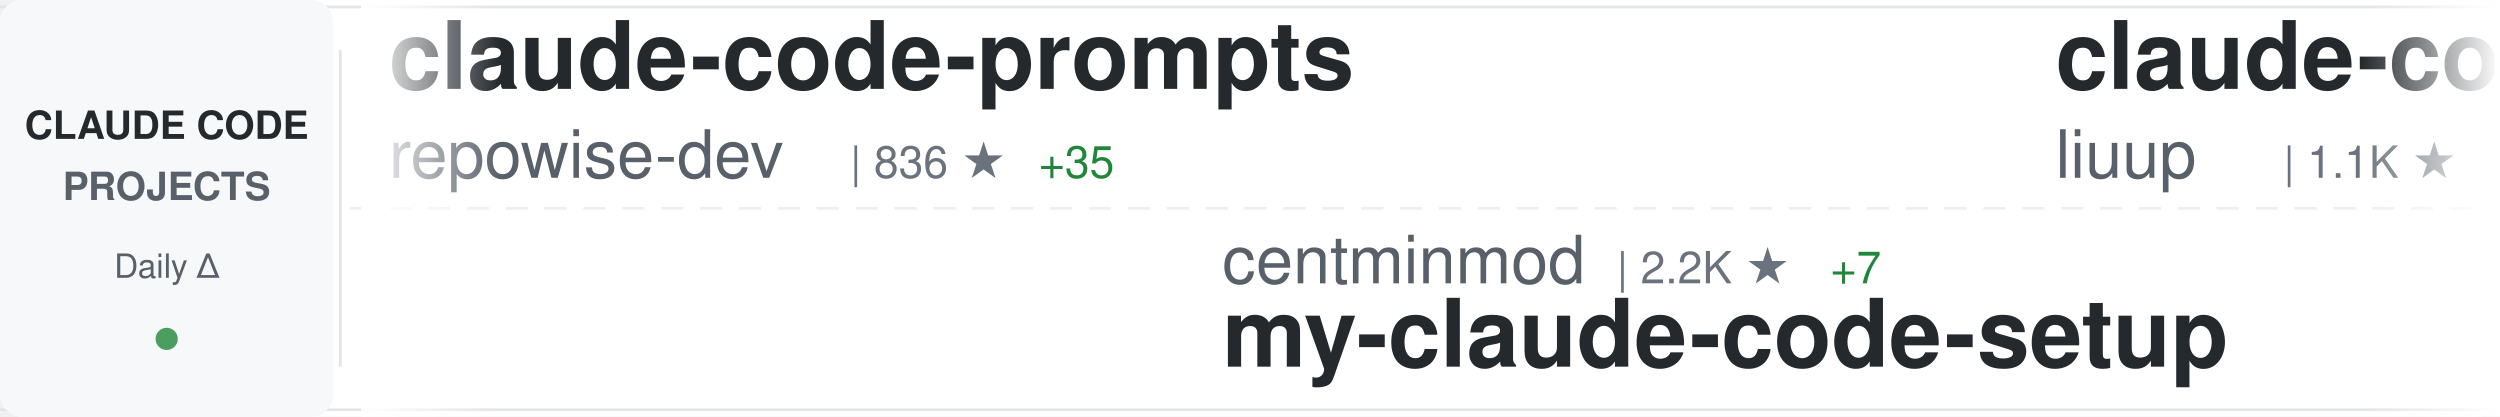
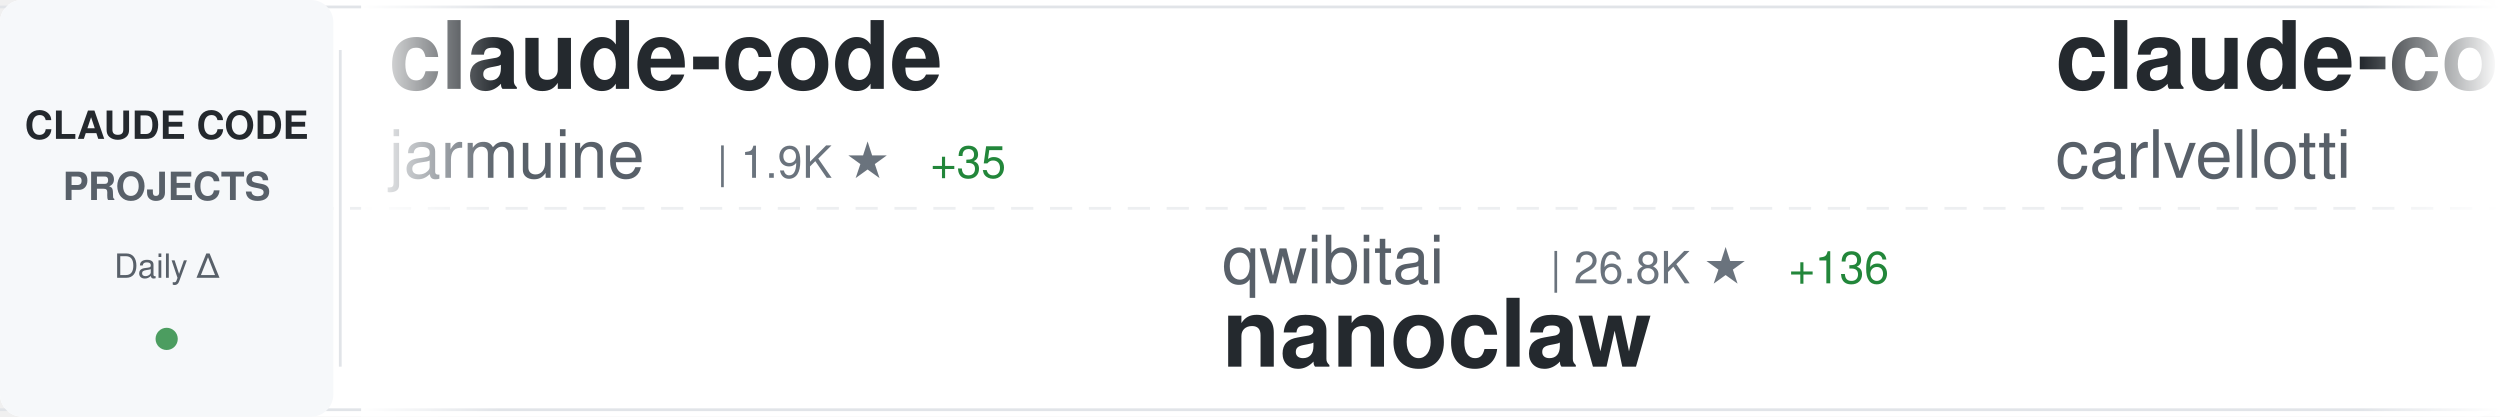
<svg xmlns="http://www.w3.org/2000/svg" width="900" height="150">
  <defs>
    <linearGradient id="awesomeLeftFade" x1="0%" y1="0%" x2="100%" y2="0%">
      <stop offset="0%" style="stop-color:#ffffff;stop-opacity:1" />
      <stop offset="100%" style="stop-color:#ffffff;stop-opacity:0" />
    </linearGradient>
    <linearGradient id="awesomeRightFade" x1="0%" y1="0%" x2="100%" y2="0%">
      <stop offset="0%" style="stop-color:#ffffff;stop-opacity:0" />
      <stop offset="100%" style="stop-color:#ffffff;stop-opacity:1" />
    </linearGradient>
  </defs>
  <rect width="900" height="150" fill="#ffffff" rx="8" />
  <rect x="0" y="2" width="900" height="1" fill="#e1e4e8" />
  <rect x="0" y="147" width="900" height="1" fill="#e1e4e8" />
  <line x1="0" y1="75" x2="900" y2="75" stroke="#e1e4e8" stroke-width="1" stroke-dasharray="8 6" opacity="0.6" />
  <rect x="0" y="0" width="120" height="150" fill="#f6f8fa" rx="8" />
  <text x="60" y="50" font-family="-apple-system, BlinkMacSystemFont, 'Segoe UI', Helvetica, Arial, sans-serif" font-size="14" font-weight="600" fill="#24292e" text-anchor="middle">CLAUDE CODE</text>
  <text x="60" y="72" font-family="-apple-system, BlinkMacSystemFont, 'Segoe UI', Helvetica, Arial, sans-serif" font-size="14" font-weight="600" fill="#586069" text-anchor="middle">PROJECTS</text>
  <text x="60" y="100" font-family="-apple-system, BlinkMacSystemFont, 'Segoe UI', Helvetica, Arial, sans-serif" font-size="12" font-weight="500" fill="#586069" text-anchor="middle">Daily Δ</text>
  <circle cx="60" cy="122" r="4" fill="#22863a" opacity="0.8" />
  <rect x="122" y="18" width="1" height="114" fill="#e1e4e8" />
  <clipPath id="awesomeTickerClip">
    <rect x="130" y="0" width="770" height="150" />
  </clipPath>
  <g clip-path="url(#awesomeTickerClip)">
    <g id="awesomeTickerItems">
      <animateTransform attributeName="transform" attributeType="XML" type="translate" from="0 0" to="-3000 0" dur="54s" repeatCount="indefinite" />
      <g transform="translate(0, 0)">
-         <text x="140" y="32" font-family="-apple-system, BlinkMacSystemFont, 'Segoe UI', Helvetica, Arial, sans-serif" font-size="34" font-weight="600" fill="#24292e">claude-code-prompts</text>
-         <text x="140" y="64" font-family="-apple-system, BlinkMacSystemFont, 'Segoe UI', Helvetica, Arial, sans-serif" font-size="24" font-weight="400" fill="#586069">repowise-dev</text>
-         <text x="306" y="64" font-family="-apple-system, BlinkMacSystemFont, 'Segoe UI', Helvetica, Arial, sans-serif" font-size="16" font-weight="500" fill="#6a737d">| 836 ★</text>
-         <text x="374" y="64" font-family="-apple-system, BlinkMacSystemFont, 'Segoe UI', Helvetica, Arial, sans-serif" font-size="16" font-weight="500" fill="#22863a"> +35</text>
+         <text x="140" y="32" font-family="-apple-system, BlinkMacSystemFont, 'Segoe UI', Helvetica, Arial, sans-serif" font-size="34" font-weight="600" fill="#24292e">claude-code</text>
+         <text x="140" y="64" font-family="-apple-system, BlinkMacSystemFont, 'Segoe UI', Helvetica, Arial, sans-serif" font-size="24" font-weight="400" fill="#586069">jarmuine</text>
+         <text x="258" y="64" font-family="-apple-system, BlinkMacSystemFont, 'Segoe UI', Helvetica, Arial, sans-serif" font-size="16" font-weight="500" fill="#6a737d">| 1.9K ★</text>
+         <text x="335" y="64" font-family="-apple-system, BlinkMacSystemFont, 'Segoe UI', Helvetica, Arial, sans-serif" font-size="16" font-weight="500" fill="#22863a"> +35</text>
      </g>
      <g transform="translate(300, 0)">
-         <text x="140" y="102" font-family="-apple-system, BlinkMacSystemFont, 'Segoe UI', Helvetica, Arial, sans-serif" font-size="24" font-weight="400" fill="#586069">centminmod</text>
-         <text x="282" y="102" font-family="-apple-system, BlinkMacSystemFont, 'Segoe UI', Helvetica, Arial, sans-serif" font-size="16" font-weight="500" fill="#6a737d">| 2.2K ★</text>
-         <text x="359" y="102" font-family="-apple-system, BlinkMacSystemFont, 'Segoe UI', Helvetica, Arial, sans-serif" font-size="16" font-weight="500" fill="#22863a"> +7</text>
-         <text x="140" y="132" font-family="-apple-system, BlinkMacSystemFont, 'Segoe UI', Helvetica, Arial, sans-serif" font-size="34" font-weight="600" fill="#24292e">my-claude-code-setup</text>
+         <text x="140" y="102" font-family="-apple-system, BlinkMacSystemFont, 'Segoe UI', Helvetica, Arial, sans-serif" font-size="24" font-weight="400" fill="#586069">qwibitai</text>
+         <text x="258" y="102" font-family="-apple-system, BlinkMacSystemFont, 'Segoe UI', Helvetica, Arial, sans-serif" font-size="16" font-weight="500" fill="#6a737d">| 26.8K ★</text>
+         <text x="344" y="102" font-family="-apple-system, BlinkMacSystemFont, 'Segoe UI', Helvetica, Arial, sans-serif" font-size="16" font-weight="500" fill="#22863a"> +136</text>
+         <text x="140" y="132" font-family="-apple-system, BlinkMacSystemFont, 'Segoe UI', Helvetica, Arial, sans-serif" font-size="34" font-weight="600" fill="#24292e">nanoclaw</text>
      </g>
      <g transform="translate(600, 0)">
-         <text x="140" y="32" font-family="-apple-system, BlinkMacSystemFont, 'Segoe UI', Helvetica, Arial, sans-serif" font-size="34" font-weight="600" fill="#24292e">claude-code-analysis</text>
-         <text x="140" y="64" font-family="-apple-system, BlinkMacSystemFont, 'Segoe UI', Helvetica, Arial, sans-serif" font-size="24" font-weight="400" fill="#586069">liuup</text>
-         <text x="222" y="64" font-family="-apple-system, BlinkMacSystemFont, 'Segoe UI', Helvetica, Arial, sans-serif" font-size="16" font-weight="500" fill="#6a737d">| 1.1K ★</text>
-         <text x="299" y="64" font-family="-apple-system, BlinkMacSystemFont, 'Segoe UI', Helvetica, Arial, sans-serif" font-size="16" font-weight="500" fill="#22863a"> +99</text>
+         <text x="140" y="32" font-family="-apple-system, BlinkMacSystemFont, 'Segoe UI', Helvetica, Arial, sans-serif" font-size="34" font-weight="600" fill="#24292e">claude-code-pm-course</text>
+         <text x="140" y="64" font-family="-apple-system, BlinkMacSystemFont, 'Segoe UI', Helvetica, Arial, sans-serif" font-size="24" font-weight="400" fill="#586069">carlvellotti</text>
+         <text x="306" y="64" font-family="-apple-system, BlinkMacSystemFont, 'Segoe UI', Helvetica, Arial, sans-serif" font-size="16" font-weight="500" fill="#6a737d">| 1.8K ★</text>
+         <text x="383" y="64" font-family="-apple-system, BlinkMacSystemFont, 'Segoe UI', Helvetica, Arial, sans-serif" font-size="16" font-weight="500" fill="#22863a"> +5</text>
      </g>
      <g transform="translate(900, 0)">
-         <text x="140" y="102" font-family="-apple-system, BlinkMacSystemFont, 'Segoe UI', Helvetica, Arial, sans-serif" font-size="24" font-weight="400" fill="#586069">T-Lab-CUHKSZ</text>
-         <text x="306" y="102" font-family="-apple-system, BlinkMacSystemFont, 'Segoe UI', Helvetica, Arial, sans-serif" font-size="16" font-weight="500" fill="#6a737d">| 285 ★</text>
-         <text x="374" y="102" font-family="-apple-system, BlinkMacSystemFont, 'Segoe UI', Helvetica, Arial, sans-serif" font-size="16" font-weight="500" fill="#22863a"> +3</text>
+         <text x="140" y="102" font-family="-apple-system, BlinkMacSystemFont, 'Segoe UI', Helvetica, Arial, sans-serif" font-size="24" font-weight="400" fill="#586069">chiragjoshi12</text>
+         <text x="318" y="102" font-family="-apple-system, BlinkMacSystemFont, 'Segoe UI', Helvetica, Arial, sans-serif" font-size="16" font-weight="500" fill="#6a737d">| 179 ★</text>
+         <text x="386" y="102" font-family="-apple-system, BlinkMacSystemFont, 'Segoe UI', Helvetica, Arial, sans-serif" font-size="16" font-weight="500" fill="#22863a"> +3</text>
        <text x="140" y="132" font-family="-apple-system, BlinkMacSystemFont, 'Segoe UI', Helvetica, Arial, sans-serif" font-size="34" font-weight="600" fill="#24292e">claude-code</text>
      </g>
      <g transform="translate(1200, 0)">
-         <text x="140" y="32" font-family="-apple-system, BlinkMacSystemFont, 'Segoe UI', Helvetica, Arial, sans-serif" font-size="34" font-weight="600" fill="#24292e">awesome-claude-code-tool...</text>
-         <text x="140" y="64" font-family="-apple-system, BlinkMacSystemFont, 'Segoe UI', Helvetica, Arial, sans-serif" font-size="24" font-weight="400" fill="#586069">rohitg00</text>
-         <text x="258" y="64" font-family="-apple-system, BlinkMacSystemFont, 'Segoe UI', Helvetica, Arial, sans-serif" font-size="16" font-weight="500" fill="#6a737d">| 1.1K ★</text>
-         <text x="335" y="64" font-family="-apple-system, BlinkMacSystemFont, 'Segoe UI', Helvetica, Arial, sans-serif" font-size="16" font-weight="500" fill="#22863a"> +25</text>
+         <text x="140" y="32" font-family="-apple-system, BlinkMacSystemFont, 'Segoe UI', Helvetica, Arial, sans-serif" font-size="34" font-weight="600" fill="#24292e">claude-code</text>
+         <text x="140" y="64" font-family="-apple-system, BlinkMacSystemFont, 'Segoe UI', Helvetica, Arial, sans-serif" font-size="24" font-weight="400" fill="#586069">freestylefly</text>
+         <text x="306" y="64" font-family="-apple-system, BlinkMacSystemFont, 'Segoe UI', Helvetica, Arial, sans-serif" font-size="16" font-weight="500" fill="#6a737d">| 119 ★</text>
      </g>
      <g transform="translate(1500, 0)">
-         <text x="140" y="102" font-family="-apple-system, BlinkMacSystemFont, 'Segoe UI', Helvetica, Arial, sans-serif" font-size="24" font-weight="400" fill="#586069">oboard</text>
-         <text x="234" y="102" font-family="-apple-system, BlinkMacSystemFont, 'Segoe UI', Helvetica, Arial, sans-serif" font-size="16" font-weight="500" fill="#6a737d">| 2.8K ★</text>
-         <text x="311" y="102" font-family="-apple-system, BlinkMacSystemFont, 'Segoe UI', Helvetica, Arial, sans-serif" font-size="16" font-weight="500" fill="#22863a"> +43</text>
-         <text x="140" y="132" font-family="-apple-system, BlinkMacSystemFont, 'Segoe UI', Helvetica, Arial, sans-serif" font-size="34" font-weight="600" fill="#24292e">claude-code-rev</text>
+         <text x="140" y="102" font-family="-apple-system, BlinkMacSystemFont, 'Segoe UI', Helvetica, Arial, sans-serif" font-size="24" font-weight="400" fill="#586069">shareAI-lab</text>
+         <text x="294" y="102" font-family="-apple-system, BlinkMacSystemFont, 'Segoe UI', Helvetica, Arial, sans-serif" font-size="16" font-weight="500" fill="#6a737d">| 49.7K ★</text>
+         <text x="380" y="102" font-family="-apple-system, BlinkMacSystemFont, 'Segoe UI', Helvetica, Arial, sans-serif" font-size="16" font-weight="500" fill="#22863a"> +602</text>
+         <text x="140" y="132" font-family="-apple-system, BlinkMacSystemFont, 'Segoe UI', Helvetica, Arial, sans-serif" font-size="34" font-weight="600" fill="#24292e">learn-claude-code</text>
      </g>
      <g transform="translate(1800, 0)">
-         <text x="140" y="32" font-family="-apple-system, BlinkMacSystemFont, 'Segoe UI', Helvetica, Arial, sans-serif" font-size="34" font-weight="600" fill="#24292e">claude-code-source</text>
-         <text x="140" y="64" font-family="-apple-system, BlinkMacSystemFont, 'Segoe UI', Helvetica, Arial, sans-serif" font-size="24" font-weight="400" fill="#586069">AprilNEA</text>
-         <text x="258" y="64" font-family="-apple-system, BlinkMacSystemFont, 'Segoe UI', Helvetica, Arial, sans-serif" font-size="16" font-weight="500" fill="#6a737d">| 365 ★</text>
-         <text x="326" y="64" font-family="-apple-system, BlinkMacSystemFont, 'Segoe UI', Helvetica, Arial, sans-serif" font-size="16" font-weight="500" fill="#22863a"> +7</text>
+         <text x="140" y="32" font-family="-apple-system, BlinkMacSystemFont, 'Segoe UI', Helvetica, Arial, sans-serif" font-size="34" font-weight="600" fill="#24292e">claude-code</text>
+         <text x="140" y="64" font-family="-apple-system, BlinkMacSystemFont, 'Segoe UI', Helvetica, Arial, sans-serif" font-size="24" font-weight="400" fill="#586069">xorespesp</text>
+         <text x="270" y="64" font-family="-apple-system, BlinkMacSystemFont, 'Segoe UI', Helvetica, Arial, sans-serif" font-size="16" font-weight="500" fill="#6a737d">| 208 ★</text>
+         <text x="338" y="64" font-family="-apple-system, BlinkMacSystemFont, 'Segoe UI', Helvetica, Arial, sans-serif" font-size="16" font-weight="500" fill="#22863a"> +3</text>
      </g>
      <g transform="translate(2100, 0)">
-         <text x="140" y="102" font-family="-apple-system, BlinkMacSystemFont, 'Segoe UI', Helvetica, Arial, sans-serif" font-size="24" font-weight="400" fill="#586069">Pimzino</text>
-         <text x="246" y="102" font-family="-apple-system, BlinkMacSystemFont, 'Segoe UI', Helvetica, Arial, sans-serif" font-size="16" font-weight="500" fill="#6a737d">| 3.6K ★</text>
-         <text x="323" y="102" font-family="-apple-system, BlinkMacSystemFont, 'Segoe UI', Helvetica, Arial, sans-serif" font-size="16" font-weight="500" fill="#22863a"> +11</text>
-         <text x="140" y="132" font-family="-apple-system, BlinkMacSystemFont, 'Segoe UI', Helvetica, Arial, sans-serif" font-size="34" font-weight="600" fill="#24292e">claude-code-spec-workflo...</text>
+         <text x="140" y="102" font-family="-apple-system, BlinkMacSystemFont, 'Segoe UI', Helvetica, Arial, sans-serif" font-size="24" font-weight="400" fill="#586069">affaan-m</text>
+         <text x="258" y="102" font-family="-apple-system, BlinkMacSystemFont, 'Segoe UI', Helvetica, Arial, sans-serif" font-size="16" font-weight="500" fill="#6a737d">| 145.0K ★</text>
+         <text x="353" y="102" font-family="-apple-system, BlinkMacSystemFont, 'Segoe UI', Helvetica, Arial, sans-serif" font-size="16" font-weight="500" fill="#22863a"> +2.1K</text>
+         <text x="140" y="132" font-family="-apple-system, BlinkMacSystemFont, 'Segoe UI', Helvetica, Arial, sans-serif" font-size="34" font-weight="600" fill="#24292e">everything-claude-code</text>
      </g>
      <g transform="translate(2400, 0)">
-         <text x="140" y="32" font-family="-apple-system, BlinkMacSystemFont, 'Segoe UI', Helvetica, Arial, sans-serif" font-size="34" font-weight="600" fill="#24292e">claude-code-source</text>
-         <text x="140" y="64" font-family="-apple-system, BlinkMacSystemFont, 'Segoe UI', Helvetica, Arial, sans-serif" font-size="24" font-weight="400" fill="#586069">JrCx7scC</text>
-         <text x="258" y="64" font-family="-apple-system, BlinkMacSystemFont, 'Segoe UI', Helvetica, Arial, sans-serif" font-size="16" font-weight="500" fill="#6a737d">| 290 ★</text>
-         <text x="326" y="64" font-family="-apple-system, BlinkMacSystemFont, 'Segoe UI', Helvetica, Arial, sans-serif" font-size="16" font-weight="500" fill="#22863a"> +18</text>
+         <text x="140" y="32" font-family="-apple-system, BlinkMacSystemFont, 'Segoe UI', Helvetica, Arial, sans-serif" font-size="34" font-weight="600" fill="#24292e">claude-code</text>
+         <text x="140" y="64" font-family="-apple-system, BlinkMacSystemFont, 'Segoe UI', Helvetica, Arial, sans-serif" font-size="24" font-weight="400" fill="#586069">claude-code-best</text>
+         <text x="354" y="64" font-family="-apple-system, BlinkMacSystemFont, 'Segoe UI', Helvetica, Arial, sans-serif" font-size="16" font-weight="500" fill="#6a737d">| 14.6K ★</text>
+         <text x="440" y="64" font-family="-apple-system, BlinkMacSystemFont, 'Segoe UI', Helvetica, Arial, sans-serif" font-size="16" font-weight="500" fill="#22863a"> +400</text>
      </g>
      <g transform="translate(2700, 0)">
-         <text x="140" y="102" font-family="-apple-system, BlinkMacSystemFont, 'Segoe UI', Helvetica, Arial, sans-serif" font-size="24" font-weight="400" fill="#586069">luongnv89</text>
-         <text x="270" y="102" font-family="-apple-system, BlinkMacSystemFont, 'Segoe UI', Helvetica, Arial, sans-serif" font-size="16" font-weight="500" fill="#6a737d">| 22.3K ★</text>
-         <text x="356" y="102" font-family="-apple-system, BlinkMacSystemFont, 'Segoe UI', Helvetica, Arial, sans-serif" font-size="16" font-weight="500" fill="#22863a"> +1.1K</text>
-         <text x="140" y="132" font-family="-apple-system, BlinkMacSystemFont, 'Segoe UI', Helvetica, Arial, sans-serif" font-size="34" font-weight="600" fill="#24292e">claude-howto</text>
+         <text x="140" y="102" font-family="-apple-system, BlinkMacSystemFont, 'Segoe UI', Helvetica, Arial, sans-serif" font-size="24" font-weight="400" fill="#586069">ChrisWiles</text>
+         <text x="282" y="102" font-family="-apple-system, BlinkMacSystemFont, 'Segoe UI', Helvetica, Arial, sans-serif" font-size="16" font-weight="500" fill="#6a737d">| 5.7K ★</text>
+         <text x="359" y="102" font-family="-apple-system, BlinkMacSystemFont, 'Segoe UI', Helvetica, Arial, sans-serif" font-size="16" font-weight="500" fill="#22863a"> +5</text>
+         <text x="140" y="132" font-family="-apple-system, BlinkMacSystemFont, 'Segoe UI', Helvetica, Arial, sans-serif" font-size="34" font-weight="600" fill="#24292e">claude-code-showcase</text>
      </g>
      <g transform="translate(3000, 0)">
-         <text x="140" y="32" font-family="-apple-system, BlinkMacSystemFont, 'Segoe UI', Helvetica, Arial, sans-serif" font-size="34" font-weight="600" fill="#24292e">claude-code-prompts</text>
-         <text x="140" y="64" font-family="-apple-system, BlinkMacSystemFont, 'Segoe UI', Helvetica, Arial, sans-serif" font-size="24" font-weight="400" fill="#586069">repowise-dev</text>
-         <text x="306" y="64" font-family="-apple-system, BlinkMacSystemFont, 'Segoe UI', Helvetica, Arial, sans-serif" font-size="16" font-weight="500" fill="#6a737d">| 836 ★</text>
-         <text x="374" y="64" font-family="-apple-system, BlinkMacSystemFont, 'Segoe UI', Helvetica, Arial, sans-serif" font-size="16" font-weight="500" fill="#22863a"> +35</text>
+         <text x="140" y="32" font-family="-apple-system, BlinkMacSystemFont, 'Segoe UI', Helvetica, Arial, sans-serif" font-size="34" font-weight="600" fill="#24292e">claude-code</text>
+         <text x="140" y="64" font-family="-apple-system, BlinkMacSystemFont, 'Segoe UI', Helvetica, Arial, sans-serif" font-size="24" font-weight="400" fill="#586069">jarmuine</text>
+         <text x="258" y="64" font-family="-apple-system, BlinkMacSystemFont, 'Segoe UI', Helvetica, Arial, sans-serif" font-size="16" font-weight="500" fill="#6a737d">| 1.9K ★</text>
+         <text x="335" y="64" font-family="-apple-system, BlinkMacSystemFont, 'Segoe UI', Helvetica, Arial, sans-serif" font-size="16" font-weight="500" fill="#22863a"> +35</text>
      </g>
      <g transform="translate(3300, 0)">
-         <text x="140" y="102" font-family="-apple-system, BlinkMacSystemFont, 'Segoe UI', Helvetica, Arial, sans-serif" font-size="24" font-weight="400" fill="#586069">centminmod</text>
-         <text x="282" y="102" font-family="-apple-system, BlinkMacSystemFont, 'Segoe UI', Helvetica, Arial, sans-serif" font-size="16" font-weight="500" fill="#6a737d">| 2.2K ★</text>
-         <text x="359" y="102" font-family="-apple-system, BlinkMacSystemFont, 'Segoe UI', Helvetica, Arial, sans-serif" font-size="16" font-weight="500" fill="#22863a"> +7</text>
-         <text x="140" y="132" font-family="-apple-system, BlinkMacSystemFont, 'Segoe UI', Helvetica, Arial, sans-serif" font-size="34" font-weight="600" fill="#24292e">my-claude-code-setup</text>
+         <text x="140" y="102" font-family="-apple-system, BlinkMacSystemFont, 'Segoe UI', Helvetica, Arial, sans-serif" font-size="24" font-weight="400" fill="#586069">qwibitai</text>
+         <text x="258" y="102" font-family="-apple-system, BlinkMacSystemFont, 'Segoe UI', Helvetica, Arial, sans-serif" font-size="16" font-weight="500" fill="#6a737d">| 26.8K ★</text>
+         <text x="344" y="102" font-family="-apple-system, BlinkMacSystemFont, 'Segoe UI', Helvetica, Arial, sans-serif" font-size="16" font-weight="500" fill="#22863a"> +136</text>
+         <text x="140" y="132" font-family="-apple-system, BlinkMacSystemFont, 'Segoe UI', Helvetica, Arial, sans-serif" font-size="34" font-weight="600" fill="#24292e">nanoclaw</text>
      </g>
      <g transform="translate(3600, 0)">
-         <text x="140" y="32" font-family="-apple-system, BlinkMacSystemFont, 'Segoe UI', Helvetica, Arial, sans-serif" font-size="34" font-weight="600" fill="#24292e">claude-code-analysis</text>
-         <text x="140" y="64" font-family="-apple-system, BlinkMacSystemFont, 'Segoe UI', Helvetica, Arial, sans-serif" font-size="24" font-weight="400" fill="#586069">liuup</text>
-         <text x="222" y="64" font-family="-apple-system, BlinkMacSystemFont, 'Segoe UI', Helvetica, Arial, sans-serif" font-size="16" font-weight="500" fill="#6a737d">| 1.1K ★</text>
-         <text x="299" y="64" font-family="-apple-system, BlinkMacSystemFont, 'Segoe UI', Helvetica, Arial, sans-serif" font-size="16" font-weight="500" fill="#22863a"> +99</text>
+         <text x="140" y="32" font-family="-apple-system, BlinkMacSystemFont, 'Segoe UI', Helvetica, Arial, sans-serif" font-size="34" font-weight="600" fill="#24292e">claude-code-pm-course</text>
+         <text x="140" y="64" font-family="-apple-system, BlinkMacSystemFont, 'Segoe UI', Helvetica, Arial, sans-serif" font-size="24" font-weight="400" fill="#586069">carlvellotti</text>
+         <text x="306" y="64" font-family="-apple-system, BlinkMacSystemFont, 'Segoe UI', Helvetica, Arial, sans-serif" font-size="16" font-weight="500" fill="#6a737d">| 1.8K ★</text>
+         <text x="383" y="64" font-family="-apple-system, BlinkMacSystemFont, 'Segoe UI', Helvetica, Arial, sans-serif" font-size="16" font-weight="500" fill="#22863a"> +5</text>
      </g>
      <g transform="translate(3900, 0)">
-         <text x="140" y="102" font-family="-apple-system, BlinkMacSystemFont, 'Segoe UI', Helvetica, Arial, sans-serif" font-size="24" font-weight="400" fill="#586069">T-Lab-CUHKSZ</text>
-         <text x="306" y="102" font-family="-apple-system, BlinkMacSystemFont, 'Segoe UI', Helvetica, Arial, sans-serif" font-size="16" font-weight="500" fill="#6a737d">| 285 ★</text>
-         <text x="374" y="102" font-family="-apple-system, BlinkMacSystemFont, 'Segoe UI', Helvetica, Arial, sans-serif" font-size="16" font-weight="500" fill="#22863a"> +3</text>
+         <text x="140" y="102" font-family="-apple-system, BlinkMacSystemFont, 'Segoe UI', Helvetica, Arial, sans-serif" font-size="24" font-weight="400" fill="#586069">chiragjoshi12</text>
+         <text x="318" y="102" font-family="-apple-system, BlinkMacSystemFont, 'Segoe UI', Helvetica, Arial, sans-serif" font-size="16" font-weight="500" fill="#6a737d">| 179 ★</text>
+         <text x="386" y="102" font-family="-apple-system, BlinkMacSystemFont, 'Segoe UI', Helvetica, Arial, sans-serif" font-size="16" font-weight="500" fill="#22863a"> +3</text>
        <text x="140" y="132" font-family="-apple-system, BlinkMacSystemFont, 'Segoe UI', Helvetica, Arial, sans-serif" font-size="34" font-weight="600" fill="#24292e">claude-code</text>
      </g>
    </g>
  </g>
  <rect x="130" y="0" width="50" height="150" fill="url(#awesomeLeftFade)" />
  <rect x="850" y="0" width="50" height="150" fill="url(#awesomeRightFade)" />
</svg>
